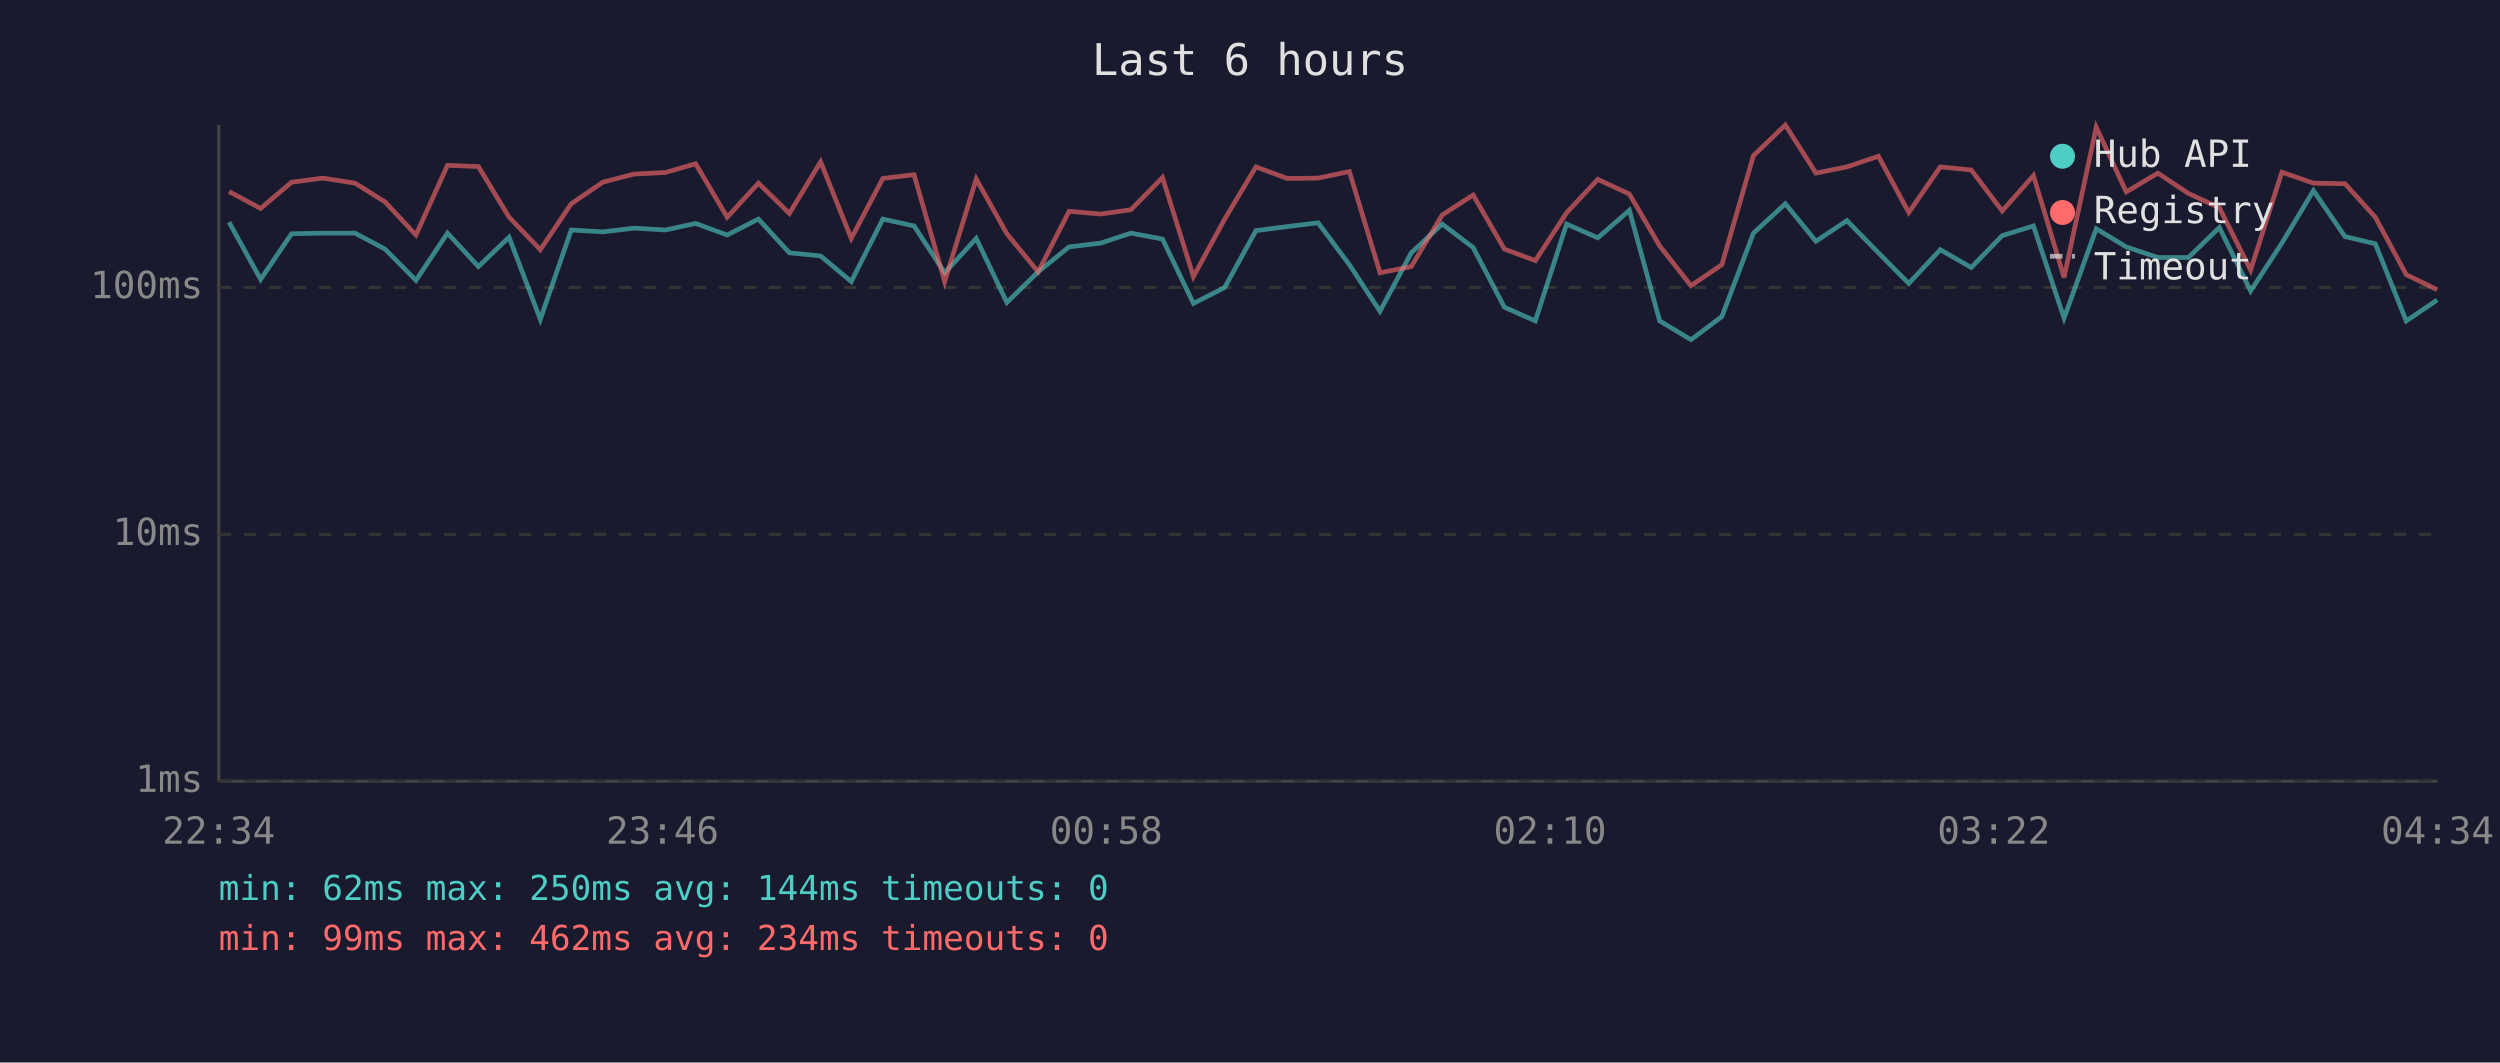
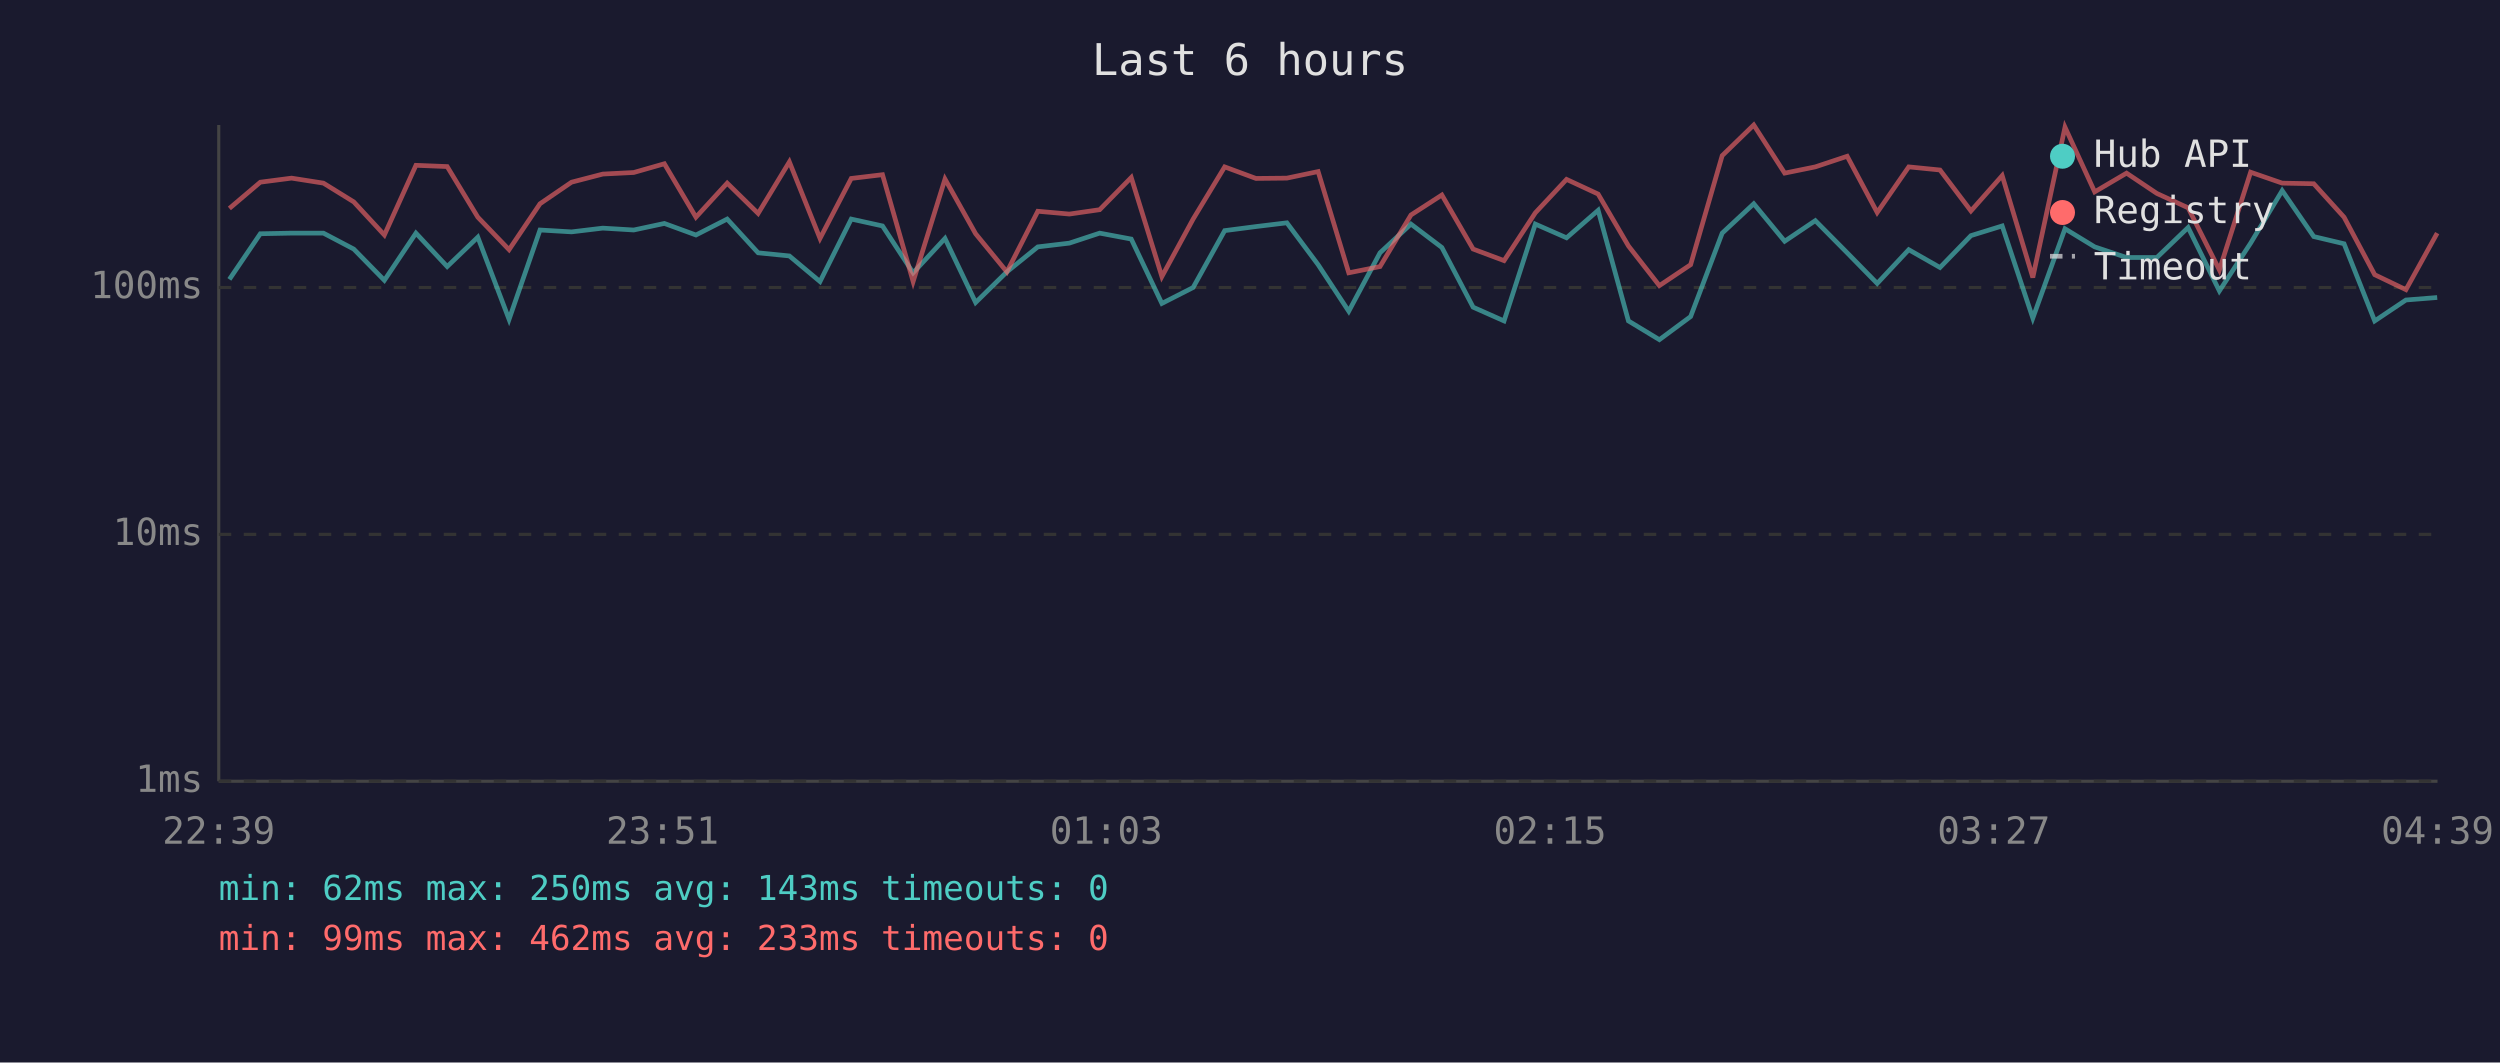
<svg xmlns="http://www.w3.org/2000/svg" viewBox="0 0 800 340" font-family="monospace" font-size="12">
  <rect width="800" height="340" fill="#1a1a2e" />
  <text x="400" y="24" fill="#e0e0e0" font-size="14" text-anchor="middle">Last 6 hours</text>
  <line x1="70" y1="40" x2="70" y2="250" stroke="#444" stroke-width="1" />
  <line x1="70" y1="250" x2="780" y2="250" stroke="#444" stroke-width="1" />
  <line x1="70" y1="250" x2="780" y2="250" stroke="#333" stroke-width="1" stroke-dasharray="4" />
  <text x="65" y="250" fill="#888" text-anchor="end" dominant-baseline="middle">1ms</text>
  <line x1="70" y1="171" x2="780" y2="171" stroke="#333" stroke-width="1" stroke-dasharray="4" />
  <text x="65" y="171" fill="#888" text-anchor="end" dominant-baseline="middle">10ms</text>
  <line x1="70" y1="92" x2="780" y2="92" stroke="#333" stroke-width="1" stroke-dasharray="4" />
  <text x="65" y="92" fill="#888" text-anchor="end" dominant-baseline="middle">100ms</text>
-   <text x="70" y="270" fill="#888" text-anchor="middle">22:34</text>
-   <text x="212" y="270" fill="#888" text-anchor="middle">23:46</text>
-   <text x="354" y="270" fill="#888" text-anchor="middle">00:58</text>
-   <text x="496" y="270" fill="#888" text-anchor="middle">02:10</text>
-   <text x="638" y="270" fill="#888" text-anchor="middle">03:22</text>
-   <text x="780" y="270" fill="#888" text-anchor="middle">04:34</text>
-   <polyline points="73.3,71.1 83.4,89.4 93.3,74.8 103.3,74.6 113.6,74.6 123.2,79.7 133.1,89.7 143.2,74.6 153.1,85.3 162.9,75.9 172.9,102.2 182.8,73.6 192.9,74.2 202.9,73.0 212.9,73.6 222.6,71.5 232.7,75.2 242.7,70.1 252.6,80.9 262.6,81.9 272.4,90.1 282.5,70.1 292.5,72.3 302.3,87.3 312.4,76.3 322.2,96.8 332.2,87.0 342.1,79.0 352.2,77.8 361.9,74.6 372.0,76.5 381.9,97.1 391.9,92.0 401.9,73.8 411.9,72.5 421.8,71.3 431.8,84.7 441.6,99.6 451.6,80.9 461.5,71.7 471.4,79.2 481.4,98.3 491.3,102.7 501.3,71.7 511.3,76.1 521.4,67.3 531.1,102.7 541.1,108.7 551.0,101.3 561.1,74.6 571.3,65.2 581.1,77.2 591.0,70.6 601.1,80.9 610.8,90.7 620.9,79.9 630.8,85.6 640.7,75.4 650.7,72.3 660.5,101.8 670.8,73.2 680.4,79.0 690.5,82.4 700.3,82.4 710.2,72.8 720.2,93.1 730.2,77.8 740.3,61.0 750.4,75.7 760.1,78.0 770.0,102.7 779.9,96.0" fill="none" stroke="#4ecdc4" stroke-width="1.5" opacity="0.6" />
-   <polyline points="73.3,61.3 83.4,66.7 93.3,58.3 103.3,57.0 113.6,58.6 123.2,64.6 133.1,75.2 143.2,52.9 153.1,53.3 162.9,69.5 172.9,79.9 182.8,65.2 192.9,58.3 202.9,55.7 212.9,55.2 222.6,52.4 232.7,69.5 242.7,58.6 252.6,68.3 262.6,51.8 272.4,76.3 282.5,57.1 292.5,55.9 302.3,90.1 312.4,57.3 322.2,74.8 332.2,87.0 342.1,67.6 352.2,68.5 361.9,67.1 372.0,56.8 381.9,88.5 391.9,70.1 401.9,53.4 411.9,57.1 421.8,57.0 431.8,54.9 441.6,87.3 451.6,85.3 461.5,68.8 471.4,62.4 481.4,79.7 491.3,83.4 501.3,68.1 511.3,57.4 521.4,62.1 531.1,78.7 541.1,91.4 551.0,84.7 561.1,49.8 571.3,40.0 581.1,55.4 591.0,53.4 601.1,50.0 610.8,68.0 620.9,53.4 630.8,54.4 640.7,67.5 650.7,56.2 660.5,88.8 670.8,40.7 680.4,61.4 690.5,55.4 700.3,61.9 710.2,66.5 720.2,86.4 730.2,55.1 740.3,58.6 750.4,58.8 760.1,69.5 770.0,87.9 779.9,92.7" fill="none" stroke="#ff6b6b" stroke-width="1.5" opacity="0.6" />
+   <text x="70" y="270" fill="#888" text-anchor="middle">22:39</text>
+   <text x="212" y="270" fill="#888" text-anchor="middle">23:51</text>
+   <text x="354" y="270" fill="#888" text-anchor="middle">01:03</text>
+   <text x="496" y="270" fill="#888" text-anchor="middle">02:15</text>
+   <text x="638" y="270" fill="#888" text-anchor="middle">03:27</text>
+   <text x="780" y="270" fill="#888" text-anchor="middle">04:39</text>
+   <polyline points="73.4,89.4 83.3,74.8 93.3,74.6 103.5,74.6 113.2,79.7 123.0,89.7 133.1,74.6 143.1,85.3 152.9,75.9 162.9,102.2 172.8,73.6 182.9,74.2 192.9,73.0 202.8,73.6 212.6,71.5 222.7,75.2 232.7,70.1 242.6,80.9 252.6,81.9 262.4,90.1 272.4,70.1 282.4,72.3 292.2,87.3 302.4,76.3 312.2,96.8 322.2,87.0 332.1,79.0 342.2,77.8 351.9,74.6 362.0,76.5 371.8,97.1 381.8,92.0 391.9,73.8 401.9,72.5 411.8,71.3 421.8,84.7 431.6,99.6 441.6,80.9 451.5,71.7 461.4,79.2 471.4,98.3 481.3,102.7 491.3,71.7 501.3,76.1 511.4,67.3 521.1,102.7 531.0,108.7 541.0,101.3 551.1,74.6 561.2,65.2 571.1,77.2 580.9,70.6 591.1,80.9 600.7,90.7 610.8,79.9 620.8,85.6 630.7,75.4 640.7,72.3 650.5,101.8 660.8,73.2 670.3,79.0 680.5,82.4 690.2,82.4 700.2,72.8 710.2,93.1 720.2,77.8 730.3,61.0 740.4,75.7 750.1,78.0 759.9,102.7 769.9,96.0 779.9,95.2" fill="none" stroke="#4ecdc4" stroke-width="1.5" opacity="0.6" />
+   <polyline points="73.4,66.7 83.3,58.3 93.3,57.0 103.5,58.6 113.2,64.6 123.0,75.2 133.1,52.9 143.1,53.3 152.9,69.5 162.9,79.9 172.8,65.2 182.9,58.3 192.9,55.7 202.8,55.2 212.6,52.4 222.7,69.5 232.7,58.6 242.6,68.3 252.6,51.8 262.4,76.3 272.4,57.1 282.4,55.9 292.2,90.1 302.4,57.3 312.2,74.8 322.2,87.0 332.1,67.6 342.2,68.5 351.9,67.1 362.0,56.8 371.8,88.5 381.8,70.1 391.9,53.4 401.9,57.1 411.8,57.0 421.8,54.9 431.6,87.3 441.6,85.3 451.5,68.8 461.4,62.4 471.4,79.7 481.3,83.4 491.3,68.1 501.3,57.4 511.4,62.1 521.1,78.7 531.0,91.4 541.0,84.7 551.1,49.8 561.2,40.0 571.1,55.4 580.9,53.4 591.1,50.0 600.7,68.0 610.8,53.4 620.8,54.4 630.7,67.5 640.7,56.2 650.5,88.8 660.8,40.7 670.3,61.4 680.5,55.4 690.2,61.9 700.2,66.5 710.2,86.4 720.2,55.1 730.3,58.6 740.4,58.8 750.1,69.5 759.9,87.9 769.9,92.7 779.9,74.6" fill="none" stroke="#ff6b6b" stroke-width="1.5" opacity="0.6" />
  <circle cx="660" cy="50" r="4" fill="#4ecdc4" />
  <text x="670" y="50" fill="#e0e0e0" dominant-baseline="middle">Hub API</text>
  <circle cx="660" cy="68" r="4" fill="#ff6b6b" />
  <text x="670" y="68" fill="#e0e0e0" dominant-baseline="middle">Registry</text>
  <line x1="656" y1="82" x2="664" y2="82" stroke="#e0e0e0" stroke-width="1.5" stroke-dasharray="4,3" opacity="0.7" />
  <text x="670" y="86" fill="#e0e0e0" dominant-baseline="middle">Timeout</text>
-   <text x="70" y="288" fill="#4ecdc4" font-size="11">min: 62ms  max: 250ms  avg: 144ms  timeouts: 0</text>
-   <text x="70" y="304" fill="#ff6b6b" font-size="11">min: 99ms  max: 462ms  avg: 234ms  timeouts: 0</text>
+   <text x="70" y="288" fill="#4ecdc4" font-size="11">min: 62ms  max: 250ms  avg: 143ms  timeouts: 0</text>
+   <text x="70" y="304" fill="#ff6b6b" font-size="11">min: 99ms  max: 462ms  avg: 233ms  timeouts: 0</text>
</svg>
